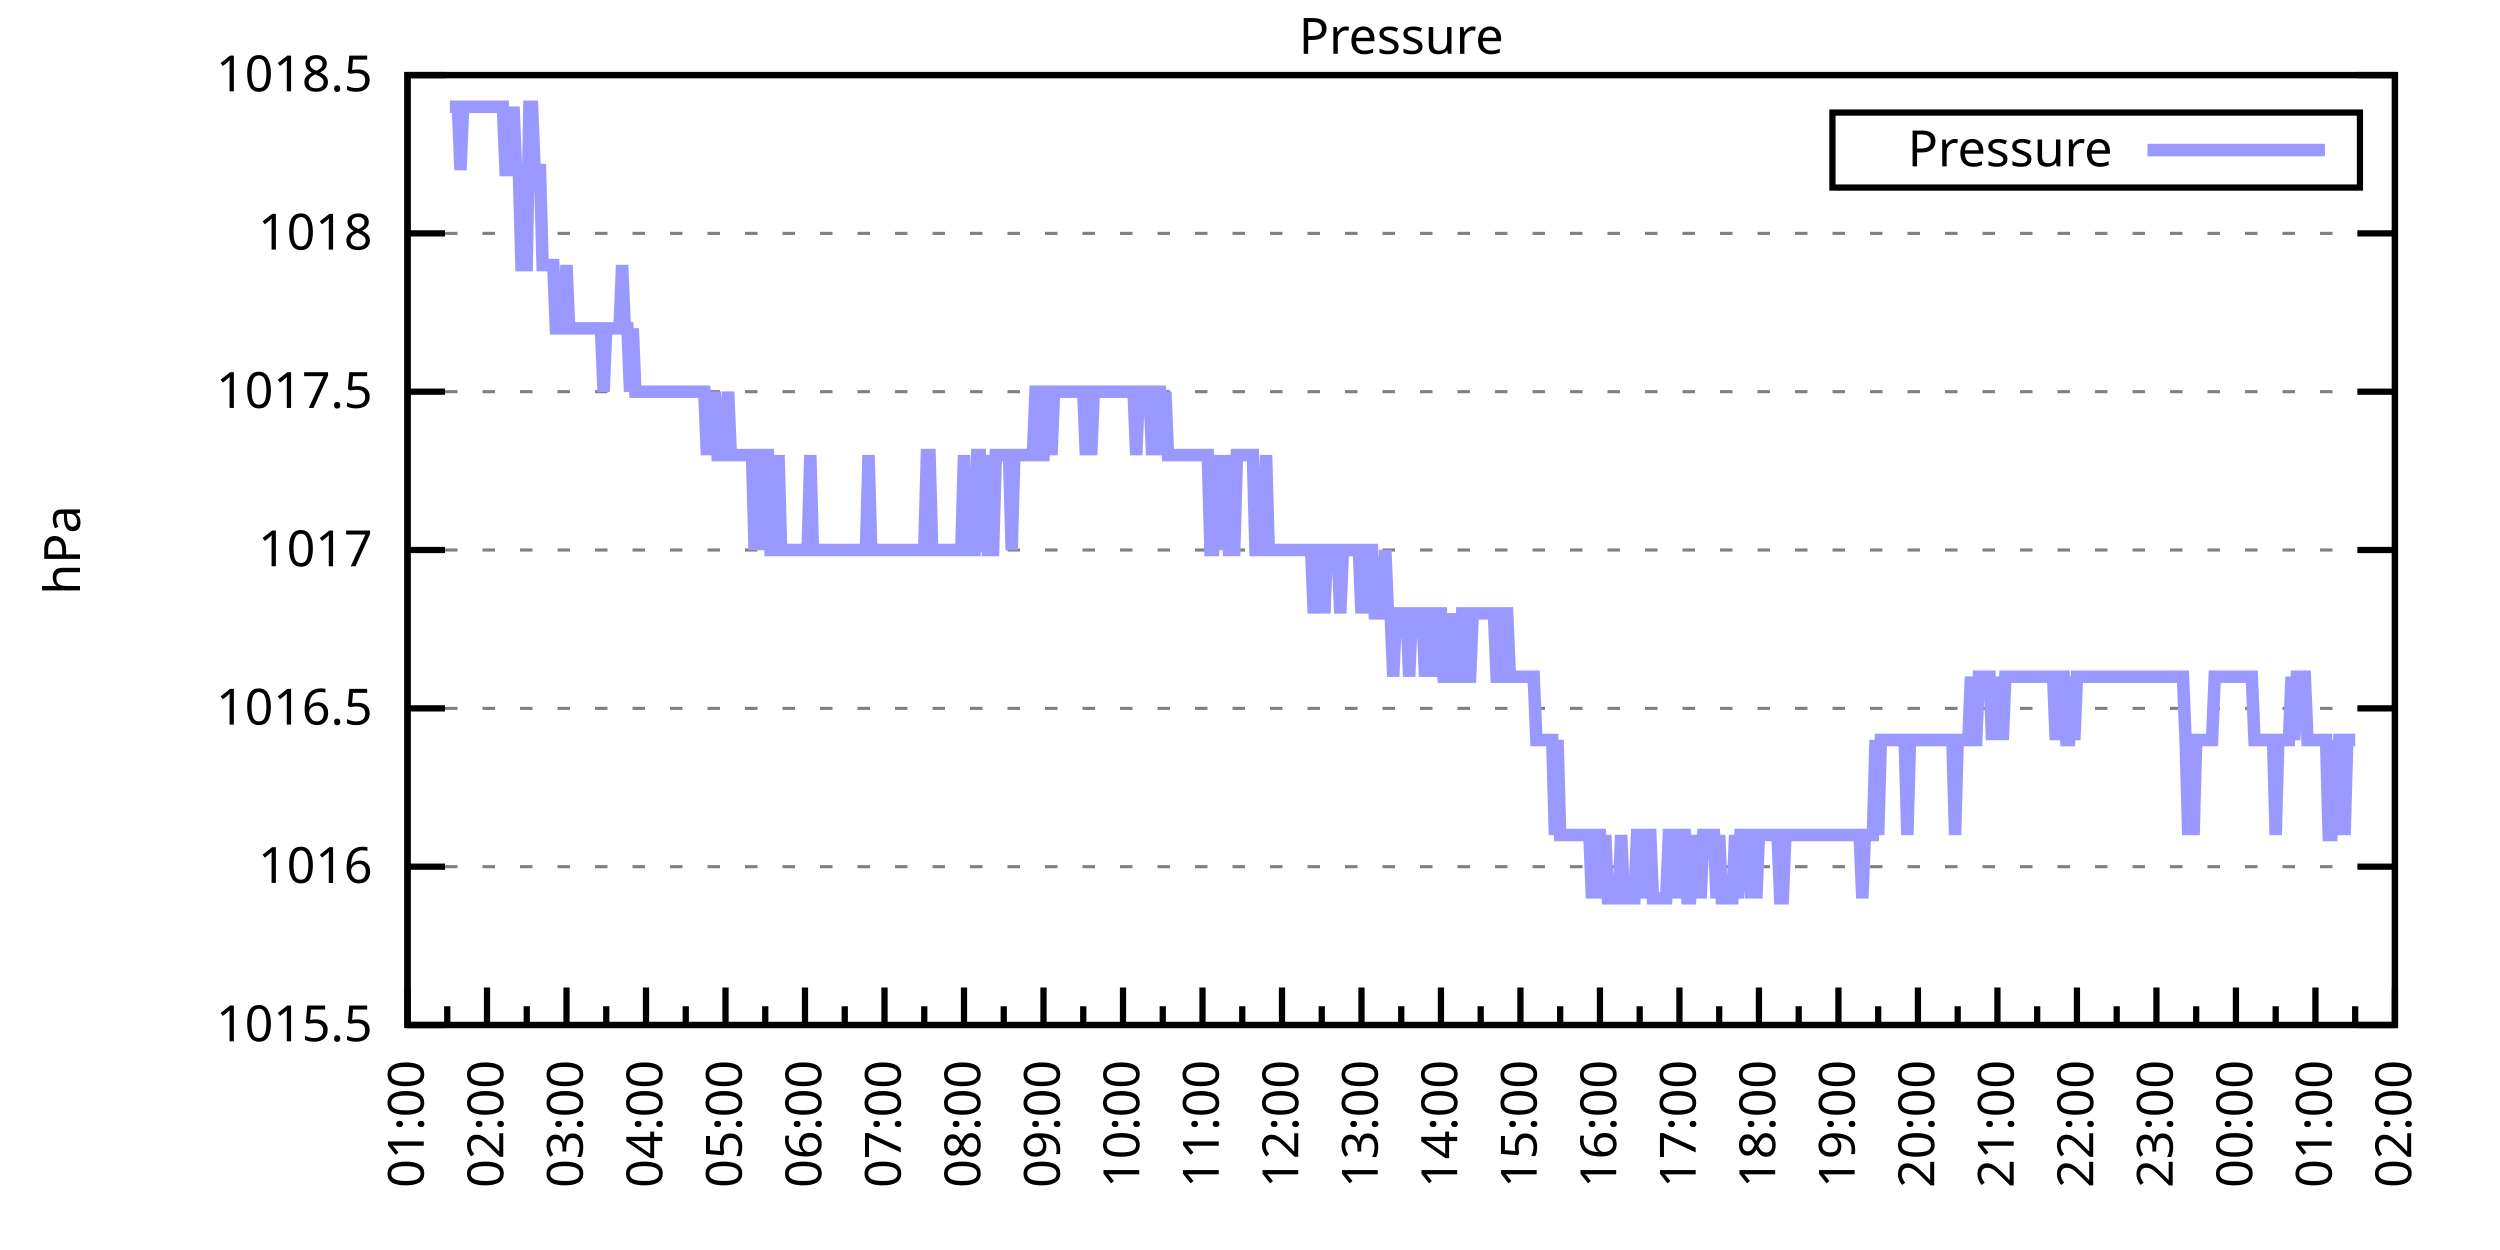
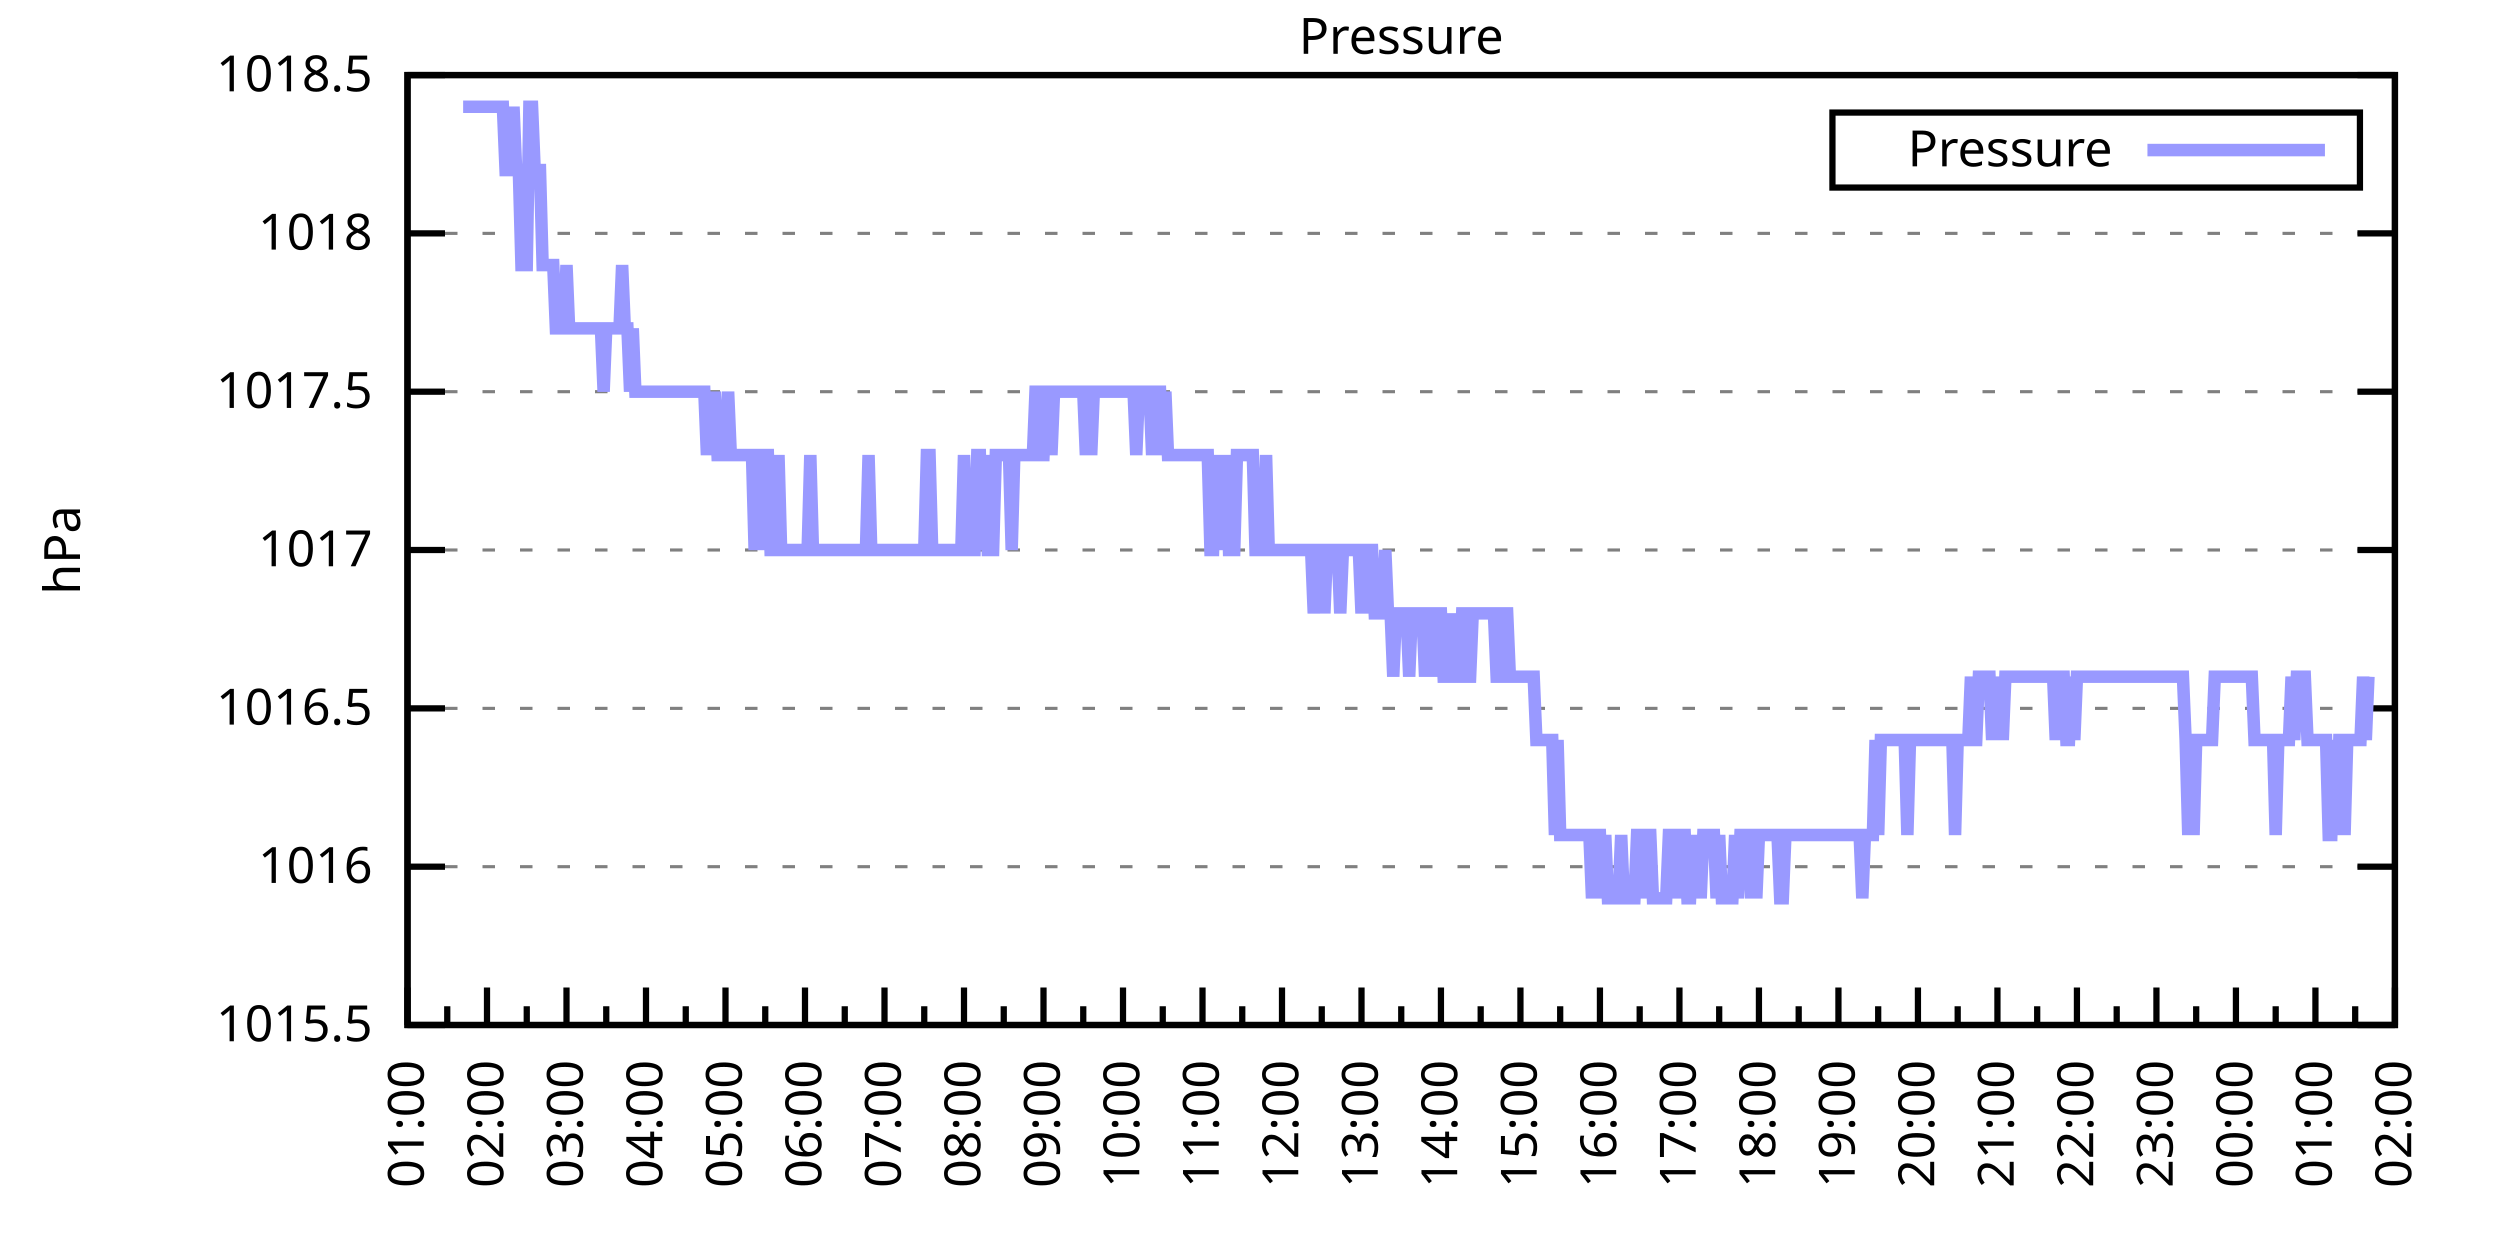
<svg xmlns="http://www.w3.org/2000/svg" xmlns:xlink="http://www.w3.org/1999/xlink" width="400" height="200" viewBox="0 0 400 200">
  <g id="gnuplot_canvas">
    <rect x="0" y="0" width="400" height="200" fill="none" />
    <defs>
      <circle id="gpDot" r="0.5" stroke-width="0.5" stroke="currentColor" />
      <path id="gpPt0" stroke-width="0.333" stroke="currentColor" d="M-1,0 h2 M0,-1 v2" />
      <path id="gpPt1" stroke-width="0.333" stroke="currentColor" d="M-1,-1 L1,1 M1,-1 L-1,1" />
      <path id="gpPt2" stroke-width="0.333" stroke="currentColor" d="M-1,0 L1,0 M0,-1 L0,1 M-1,-1 L1,1 M-1,1 L1,-1" />
      <rect id="gpPt3" stroke-width="0.333" stroke="currentColor" x="-1" y="-1" width="2" height="2" />
      <rect id="gpPt4" stroke-width="0.333" stroke="currentColor" fill="currentColor" x="-1" y="-1" width="2" height="2" />
      <circle id="gpPt5" stroke-width="0.333" stroke="currentColor" cx="0" cy="0" r="1" />
      <use xlink:href="#gpPt5" id="gpPt6" fill="currentColor" stroke="none" />
      <path id="gpPt7" stroke-width="0.333" stroke="currentColor" d="M0,-1.33 L-1.33,0.67 L1.33,0.67 z" />
      <use xlink:href="#gpPt7" id="gpPt8" fill="currentColor" stroke="none" />
      <use xlink:href="#gpPt7" id="gpPt9" stroke="currentColor" transform="rotate(180)" />
      <use xlink:href="#gpPt9" id="gpPt10" fill="currentColor" stroke="none" />
      <use xlink:href="#gpPt3" id="gpPt11" stroke="currentColor" transform="rotate(45)" />
      <use xlink:href="#gpPt11" id="gpPt12" fill="currentColor" stroke="none" />
      <path id="gpPt13" stroke-width="0.333" stroke="currentColor" d="M0,1.330 L1.265,0.411 L0.782,-1.067 L-0.782,-1.076 L-1.265,0.411 z" />
      <use xlink:href="#gpPt13" id="gpPt14" fill="currentColor" stroke="none" />
      <filter id="textbox" filterUnits="objectBoundingBox" x="0" y="0" height="1" width="1">
        <feFlood flood-color="white" flood-opacity="1" result="bgnd" />
        <feComposite in="SourceGraphic" in2="bgnd" operator="atop" />
      </filter>
      <filter id="greybox" filterUnits="objectBoundingBox" x="0" y="0" height="1" width="1">
        <feFlood flood-color="lightgrey" flood-opacity="1" result="grey" />
        <feComposite in="SourceGraphic" in2="grey" operator="atop" />
      </filter>
    </defs>
    <g fill="none" color="white" stroke="currentColor" stroke-width="1.00" stroke-linecap="butt" stroke-linejoin="miter">
</g>
    <g fill="none" color="black" stroke="currentColor" stroke-width="1.00" stroke-linecap="butt" stroke-linejoin="miter">
      <g stroke="none" shape-rendering="crispEdges">
        <polygon fill="rgb(255, 255, 255)" points="65.20,164.00 383.18,164.00 383.18,12.02 65.20,12.02 " />
      </g>
    </g>
    <g fill="none" color="black" stroke="currentColor" stroke-width="1.00" stroke-linecap="butt" stroke-linejoin="miter">
</g>
    <g fill="none" color="black" stroke="black" stroke-width="0.50" stroke-linecap="butt" stroke-linejoin="miter">
</g>
    <g fill="none" color="gray" stroke="currentColor" stroke-width="0.50" stroke-linecap="butt" stroke-linejoin="miter">
      <path stroke="gray" stroke-dasharray="2,4" class="gridline" d="M65.20,164.00 L383.19,164.00  " />
    </g>
    <g fill="none" color="gray" stroke="gray" stroke-width="1.00" stroke-linecap="butt" stroke-linejoin="miter">
</g>
    <g fill="none" color="black" stroke="currentColor" stroke-width="1.00" stroke-linecap="butt" stroke-linejoin="miter">
      <path stroke="black" d="M65.20,164.00 L71.20,164.00 M383.19,164.00 L377.19,164.00  " />
      <g transform="translate(59.60,166.60)" stroke="none" fill="black" font-family="Sans" font-size="8.00" text-anchor="end">
        <text>
          <tspan font-family="Sans"> 1015.5</tspan>
        </text>
      </g>
    </g>
    <g fill="none" color="black" stroke="currentColor" stroke-width="1.00" stroke-linecap="butt" stroke-linejoin="miter">
</g>
    <g fill="none" color="black" stroke="black" stroke-width="0.50" stroke-linecap="butt" stroke-linejoin="miter">
</g>
    <g fill="none" color="gray" stroke="currentColor" stroke-width="0.50" stroke-linecap="butt" stroke-linejoin="miter">
      <path stroke="gray" stroke-dasharray="2,4" class="gridline" d="M65.20,138.67 L383.19,138.67  " />
    </g>
    <g fill="none" color="gray" stroke="gray" stroke-width="1.00" stroke-linecap="butt" stroke-linejoin="miter">
</g>
    <g fill="none" color="black" stroke="currentColor" stroke-width="1.00" stroke-linecap="butt" stroke-linejoin="miter">
      <path stroke="black" d="M65.20,138.67 L71.20,138.67 M383.19,138.67 L377.19,138.67  " />
      <g transform="translate(59.60,141.27)" stroke="none" fill="black" font-family="Sans" font-size="8.00" text-anchor="end">
        <text>
          <tspan font-family="Sans"> 1016</tspan>
        </text>
      </g>
    </g>
    <g fill="none" color="black" stroke="currentColor" stroke-width="1.00" stroke-linecap="butt" stroke-linejoin="miter">
</g>
    <g fill="none" color="black" stroke="black" stroke-width="0.50" stroke-linecap="butt" stroke-linejoin="miter">
</g>
    <g fill="none" color="gray" stroke="currentColor" stroke-width="0.50" stroke-linecap="butt" stroke-linejoin="miter">
      <path stroke="gray" stroke-dasharray="2,4" class="gridline" d="M65.20,113.34 L383.19,113.34  " />
    </g>
    <g fill="none" color="gray" stroke="gray" stroke-width="1.00" stroke-linecap="butt" stroke-linejoin="miter">
</g>
    <g fill="none" color="black" stroke="currentColor" stroke-width="1.00" stroke-linecap="butt" stroke-linejoin="miter">
      <path stroke="black" d="M65.20,113.34 L71.20,113.34 M383.19,113.34 L377.19,113.34  " />
      <g transform="translate(59.60,115.94)" stroke="none" fill="black" font-family="Sans" font-size="8.00" text-anchor="end">
        <text>
          <tspan font-family="Sans"> 1016.5</tspan>
        </text>
      </g>
    </g>
    <g fill="none" color="black" stroke="currentColor" stroke-width="1.00" stroke-linecap="butt" stroke-linejoin="miter">
</g>
    <g fill="none" color="black" stroke="black" stroke-width="0.50" stroke-linecap="butt" stroke-linejoin="miter">
</g>
    <g fill="none" color="gray" stroke="currentColor" stroke-width="0.50" stroke-linecap="butt" stroke-linejoin="miter">
      <path stroke="gray" stroke-dasharray="2,4" class="gridline" d="M65.20,88.00 L383.19,88.00  " />
    </g>
    <g fill="none" color="gray" stroke="gray" stroke-width="1.00" stroke-linecap="butt" stroke-linejoin="miter">
</g>
    <g fill="none" color="black" stroke="currentColor" stroke-width="1.00" stroke-linecap="butt" stroke-linejoin="miter">
      <path stroke="black" d="M65.20,88.00 L71.20,88.00 M383.19,88.00 L377.19,88.00  " />
      <g transform="translate(59.60,90.60)" stroke="none" fill="black" font-family="Sans" font-size="8.00" text-anchor="end">
        <text>
          <tspan font-family="Sans"> 1017</tspan>
        </text>
      </g>
    </g>
    <g fill="none" color="black" stroke="currentColor" stroke-width="1.00" stroke-linecap="butt" stroke-linejoin="miter">
</g>
    <g fill="none" color="black" stroke="black" stroke-width="0.50" stroke-linecap="butt" stroke-linejoin="miter">
</g>
    <g fill="none" color="gray" stroke="currentColor" stroke-width="0.50" stroke-linecap="butt" stroke-linejoin="miter">
      <path stroke="gray" stroke-dasharray="2,4" class="gridline" d="M65.20,62.67 L383.19,62.67  " />
    </g>
    <g fill="none" color="gray" stroke="gray" stroke-width="1.00" stroke-linecap="butt" stroke-linejoin="miter">
</g>
    <g fill="none" color="black" stroke="currentColor" stroke-width="1.00" stroke-linecap="butt" stroke-linejoin="miter">
      <path stroke="black" d="M65.20,62.67 L71.20,62.67 M383.19,62.67 L377.19,62.67  " />
      <g transform="translate(59.60,65.27)" stroke="none" fill="black" font-family="Sans" font-size="8.00" text-anchor="end">
        <text>
          <tspan font-family="Sans"> 1017.5</tspan>
        </text>
      </g>
    </g>
    <g fill="none" color="black" stroke="currentColor" stroke-width="1.00" stroke-linecap="butt" stroke-linejoin="miter">
</g>
    <g fill="none" color="black" stroke="black" stroke-width="0.50" stroke-linecap="butt" stroke-linejoin="miter">
</g>
    <g fill="none" color="gray" stroke="currentColor" stroke-width="0.50" stroke-linecap="butt" stroke-linejoin="miter">
      <path stroke="gray" stroke-dasharray="2,4" class="gridline" d="M65.20,37.34 L383.19,37.34  " />
    </g>
    <g fill="none" color="gray" stroke="gray" stroke-width="1.00" stroke-linecap="butt" stroke-linejoin="miter">
</g>
    <g fill="none" color="black" stroke="currentColor" stroke-width="1.00" stroke-linecap="butt" stroke-linejoin="miter">
      <path stroke="black" d="M65.20,37.34 L71.20,37.34 M383.19,37.34 L377.19,37.34  " />
      <g transform="translate(59.60,39.94)" stroke="none" fill="black" font-family="Sans" font-size="8.00" text-anchor="end">
        <text>
          <tspan font-family="Sans"> 1018</tspan>
        </text>
      </g>
    </g>
    <g fill="none" color="black" stroke="currentColor" stroke-width="1.00" stroke-linecap="butt" stroke-linejoin="miter">
</g>
    <g fill="none" color="black" stroke="black" stroke-width="0.50" stroke-linecap="butt" stroke-linejoin="miter">
</g>
    <g fill="none" color="gray" stroke="currentColor" stroke-width="0.50" stroke-linecap="butt" stroke-linejoin="miter">
      <path stroke="gray" stroke-dasharray="2,4" class="gridline" d="M65.20,12.01 L383.19,12.01  " />
    </g>
    <g fill="none" color="gray" stroke="gray" stroke-width="1.00" stroke-linecap="butt" stroke-linejoin="miter">
</g>
    <g fill="none" color="black" stroke="currentColor" stroke-width="1.00" stroke-linecap="butt" stroke-linejoin="miter">
      <path stroke="black" d="M65.20,12.01 L71.20,12.01 M383.19,12.01 L377.19,12.01  " />
      <g transform="translate(59.60,14.61)" stroke="none" fill="black" font-family="Sans" font-size="8.00" text-anchor="end">
        <text>
          <tspan font-family="Sans"> 1018.5</tspan>
        </text>
      </g>
    </g>
    <g fill="none" color="black" stroke="currentColor" stroke-width="1.00" stroke-linecap="butt" stroke-linejoin="miter">
      <path stroke="black" d="M65.20,164.00 L65.20,158.00  " />
      <g transform="translate(67.80,169.60) rotate(270)" stroke="none" fill="black" font-family="Sans" font-size="8.00" text-anchor="end">
        <text>
          <tspan font-family="Sans">01:00</tspan>
        </text>
      </g>
    </g>
    <g fill="none" color="black" stroke="currentColor" stroke-width="1.00" stroke-linecap="butt" stroke-linejoin="miter">
      <path stroke="black" d="M71.56,164.00 L71.56,161.00 M77.92,164.00 L77.92,158.00  " />
      <g transform="translate(80.52,169.60) rotate(270)" stroke="none" fill="black" font-family="Sans" font-size="8.00" text-anchor="end">
        <text>
          <tspan font-family="Sans">02:00</tspan>
        </text>
      </g>
    </g>
    <g fill="none" color="black" stroke="currentColor" stroke-width="1.00" stroke-linecap="butt" stroke-linejoin="miter">
      <path stroke="black" d="M84.28,164.00 L84.28,161.00 M90.64,164.00 L90.64,158.00  " />
      <g transform="translate(93.24,169.60) rotate(270)" stroke="none" fill="black" font-family="Sans" font-size="8.00" text-anchor="end">
        <text>
          <tspan font-family="Sans">03:00</tspan>
        </text>
      </g>
    </g>
    <g fill="none" color="black" stroke="currentColor" stroke-width="1.00" stroke-linecap="butt" stroke-linejoin="miter">
      <path stroke="black" d="M97.00,164.00 L97.00,161.00 M103.36,164.00 L103.36,158.00  " />
      <g transform="translate(105.96,169.60) rotate(270)" stroke="none" fill="black" font-family="Sans" font-size="8.00" text-anchor="end">
        <text>
          <tspan font-family="Sans">04:00</tspan>
        </text>
      </g>
    </g>
    <g fill="none" color="black" stroke="currentColor" stroke-width="1.00" stroke-linecap="butt" stroke-linejoin="miter">
      <path stroke="black" d="M109.72,164.00 L109.72,161.00 M116.08,164.00 L116.08,158.00  " />
      <g transform="translate(118.68,169.60) rotate(270)" stroke="none" fill="black" font-family="Sans" font-size="8.00" text-anchor="end">
        <text>
          <tspan font-family="Sans">05:00</tspan>
        </text>
      </g>
    </g>
    <g fill="none" color="black" stroke="currentColor" stroke-width="1.00" stroke-linecap="butt" stroke-linejoin="miter">
      <path stroke="black" d="M122.44,164.00 L122.44,161.00 M128.80,164.00 L128.80,158.00  " />
      <g transform="translate(131.40,169.60) rotate(270)" stroke="none" fill="black" font-family="Sans" font-size="8.00" text-anchor="end">
        <text>
          <tspan font-family="Sans">06:00</tspan>
        </text>
      </g>
    </g>
    <g fill="none" color="black" stroke="currentColor" stroke-width="1.00" stroke-linecap="butt" stroke-linejoin="miter">
      <path stroke="black" d="M135.16,164.00 L135.16,161.00 M141.52,164.00 L141.52,158.00  " />
      <g transform="translate(144.12,169.60) rotate(270)" stroke="none" fill="black" font-family="Sans" font-size="8.00" text-anchor="end">
        <text>
          <tspan font-family="Sans">07:00</tspan>
        </text>
      </g>
    </g>
    <g fill="none" color="black" stroke="currentColor" stroke-width="1.00" stroke-linecap="butt" stroke-linejoin="miter">
      <path stroke="black" d="M147.88,164.00 L147.88,161.00 M154.24,164.00 L154.24,158.00  " />
      <g transform="translate(156.84,169.60) rotate(270)" stroke="none" fill="black" font-family="Sans" font-size="8.00" text-anchor="end">
        <text>
          <tspan font-family="Sans">08:00</tspan>
        </text>
      </g>
    </g>
    <g fill="none" color="black" stroke="currentColor" stroke-width="1.00" stroke-linecap="butt" stroke-linejoin="miter">
      <path stroke="black" d="M160.60,164.00 L160.60,161.00 M166.96,164.00 L166.96,158.00  " />
      <g transform="translate(169.56,169.60) rotate(270)" stroke="none" fill="black" font-family="Sans" font-size="8.00" text-anchor="end">
        <text>
          <tspan font-family="Sans">09:00</tspan>
        </text>
      </g>
    </g>
    <g fill="none" color="black" stroke="currentColor" stroke-width="1.00" stroke-linecap="butt" stroke-linejoin="miter">
      <path stroke="black" d="M173.32,164.00 L173.32,161.00 M179.68,164.00 L179.68,158.00  " />
      <g transform="translate(182.28,169.60) rotate(270)" stroke="none" fill="black" font-family="Sans" font-size="8.00" text-anchor="end">
        <text>
          <tspan font-family="Sans">10:00</tspan>
        </text>
      </g>
    </g>
    <g fill="none" color="black" stroke="currentColor" stroke-width="1.00" stroke-linecap="butt" stroke-linejoin="miter">
      <path stroke="black" d="M186.04,164.00 L186.04,161.00 M192.40,164.00 L192.40,158.00  " />
      <g transform="translate(195.00,169.60) rotate(270)" stroke="none" fill="black" font-family="Sans" font-size="8.00" text-anchor="end">
        <text>
          <tspan font-family="Sans">11:00</tspan>
        </text>
      </g>
    </g>
    <g fill="none" color="black" stroke="currentColor" stroke-width="1.00" stroke-linecap="butt" stroke-linejoin="miter">
      <path stroke="black" d="M198.76,164.00 L198.76,161.00 M205.12,164.00 L205.12,158.00  " />
      <g transform="translate(207.72,169.60) rotate(270)" stroke="none" fill="black" font-family="Sans" font-size="8.00" text-anchor="end">
        <text>
          <tspan font-family="Sans">12:00</tspan>
        </text>
      </g>
    </g>
    <g fill="none" color="black" stroke="currentColor" stroke-width="1.00" stroke-linecap="butt" stroke-linejoin="miter">
      <path stroke="black" d="M211.48,164.00 L211.48,161.00 M217.84,164.00 L217.84,158.00  " />
      <g transform="translate(220.44,169.60) rotate(270)" stroke="none" fill="black" font-family="Sans" font-size="8.00" text-anchor="end">
        <text>
          <tspan font-family="Sans">13:00</tspan>
        </text>
      </g>
    </g>
    <g fill="none" color="black" stroke="currentColor" stroke-width="1.00" stroke-linecap="butt" stroke-linejoin="miter">
      <path stroke="black" d="M224.20,164.00 L224.20,161.00 M230.55,164.00 L230.55,158.00  " />
      <g transform="translate(233.15,169.60) rotate(270)" stroke="none" fill="black" font-family="Sans" font-size="8.00" text-anchor="end">
        <text>
          <tspan font-family="Sans">14:00</tspan>
        </text>
      </g>
    </g>
    <g fill="none" color="black" stroke="currentColor" stroke-width="1.00" stroke-linecap="butt" stroke-linejoin="miter">
      <path stroke="black" d="M236.91,164.00 L236.91,161.00 M243.27,164.00 L243.27,158.00  " />
      <g transform="translate(245.87,169.60) rotate(270)" stroke="none" fill="black" font-family="Sans" font-size="8.00" text-anchor="end">
        <text>
          <tspan font-family="Sans">15:00</tspan>
        </text>
      </g>
    </g>
    <g fill="none" color="black" stroke="currentColor" stroke-width="1.00" stroke-linecap="butt" stroke-linejoin="miter">
      <path stroke="black" d="M249.63,164.00 L249.63,161.00 M255.99,164.00 L255.99,158.00  " />
      <g transform="translate(258.59,169.60) rotate(270)" stroke="none" fill="black" font-family="Sans" font-size="8.00" text-anchor="end">
        <text>
          <tspan font-family="Sans">16:00</tspan>
        </text>
      </g>
    </g>
    <g fill="none" color="black" stroke="currentColor" stroke-width="1.00" stroke-linecap="butt" stroke-linejoin="miter">
      <path stroke="black" d="M262.35,164.00 L262.35,161.00 M268.71,164.00 L268.71,158.00  " />
      <g transform="translate(271.31,169.60) rotate(270)" stroke="none" fill="black" font-family="Sans" font-size="8.00" text-anchor="end">
        <text>
          <tspan font-family="Sans">17:00</tspan>
        </text>
      </g>
    </g>
    <g fill="none" color="black" stroke="currentColor" stroke-width="1.00" stroke-linecap="butt" stroke-linejoin="miter">
      <path stroke="black" d="M275.07,164.00 L275.07,161.00 M281.43,164.00 L281.43,158.00  " />
      <g transform="translate(284.03,169.60) rotate(270)" stroke="none" fill="black" font-family="Sans" font-size="8.00" text-anchor="end">
        <text>
          <tspan font-family="Sans">18:00</tspan>
        </text>
      </g>
    </g>
    <g fill="none" color="black" stroke="currentColor" stroke-width="1.00" stroke-linecap="butt" stroke-linejoin="miter">
      <path stroke="black" d="M287.79,164.00 L287.79,161.00 M294.15,164.00 L294.15,158.00  " />
      <g transform="translate(296.75,169.60) rotate(270)" stroke="none" fill="black" font-family="Sans" font-size="8.00" text-anchor="end">
        <text>
          <tspan font-family="Sans">19:00</tspan>
        </text>
      </g>
    </g>
    <g fill="none" color="black" stroke="currentColor" stroke-width="1.00" stroke-linecap="butt" stroke-linejoin="miter">
      <path stroke="black" d="M300.51,164.00 L300.51,161.00 M306.87,164.00 L306.87,158.00  " />
      <g transform="translate(309.47,169.60) rotate(270)" stroke="none" fill="black" font-family="Sans" font-size="8.00" text-anchor="end">
        <text>
          <tspan font-family="Sans">20:00</tspan>
        </text>
      </g>
    </g>
    <g fill="none" color="black" stroke="currentColor" stroke-width="1.00" stroke-linecap="butt" stroke-linejoin="miter">
      <path stroke="black" d="M313.23,164.00 L313.23,161.00 M319.59,164.00 L319.59,158.00  " />
      <g transform="translate(322.19,169.60) rotate(270)" stroke="none" fill="black" font-family="Sans" font-size="8.00" text-anchor="end">
        <text>
          <tspan font-family="Sans">21:00</tspan>
        </text>
      </g>
    </g>
    <g fill="none" color="black" stroke="currentColor" stroke-width="1.00" stroke-linecap="butt" stroke-linejoin="miter">
      <path stroke="black" d="M325.95,164.00 L325.95,161.00 M332.31,164.00 L332.31,158.00  " />
      <g transform="translate(334.91,169.60) rotate(270)" stroke="none" fill="black" font-family="Sans" font-size="8.00" text-anchor="end">
        <text>
          <tspan font-family="Sans">22:00</tspan>
        </text>
      </g>
    </g>
    <g fill="none" color="black" stroke="currentColor" stroke-width="1.00" stroke-linecap="butt" stroke-linejoin="miter">
      <path stroke="black" d="M338.67,164.00 L338.67,161.00 M345.03,164.00 L345.03,158.00  " />
      <g transform="translate(347.63,169.60) rotate(270)" stroke="none" fill="black" font-family="Sans" font-size="8.00" text-anchor="end">
        <text>
          <tspan font-family="Sans">23:00</tspan>
        </text>
      </g>
    </g>
    <g fill="none" color="black" stroke="currentColor" stroke-width="1.00" stroke-linecap="butt" stroke-linejoin="miter">
      <path stroke="black" d="M351.39,164.00 L351.39,161.00 M357.75,164.00 L357.75,158.00  " />
      <g transform="translate(360.35,169.60) rotate(270)" stroke="none" fill="black" font-family="Sans" font-size="8.00" text-anchor="end">
        <text>
          <tspan font-family="Sans">00:00</tspan>
        </text>
      </g>
    </g>
    <g fill="none" color="black" stroke="currentColor" stroke-width="1.00" stroke-linecap="butt" stroke-linejoin="miter">
      <path stroke="black" d="M364.11,164.00 L364.11,161.00 M370.47,164.00 L370.47,158.00  " />
      <g transform="translate(373.07,169.60) rotate(270)" stroke="none" fill="black" font-family="Sans" font-size="8.00" text-anchor="end">
        <text>
          <tspan font-family="Sans">01:00</tspan>
        </text>
      </g>
    </g>
    <g fill="none" color="black" stroke="currentColor" stroke-width="1.00" stroke-linecap="butt" stroke-linejoin="miter">
      <path stroke="black" d="M376.83,164.00 L376.83,161.00 M383.19,164.00 L383.19,158.00  " />
      <g transform="translate(385.79,169.60) rotate(270)" stroke="none" fill="black" font-family="Sans" font-size="8.00" text-anchor="end">
        <text>
          <tspan font-family="Sans">02:00</tspan>
        </text>
      </g>
    </g>
    <g fill="none" color="black" stroke="currentColor" stroke-width="1.00" stroke-linecap="butt" stroke-linejoin="miter">
</g>
    <g fill="none" color="black" stroke="currentColor" stroke-width="1.00" stroke-linecap="butt" stroke-linejoin="miter">
      <path stroke="black" d="M65.20,12.01 L65.20,164.00 L383.19,164.00 L383.19,12.01 L65.20,12.01 Z  " />
    </g>
    <g fill="none" color="black" stroke="currentColor" stroke-width="1.00" stroke-linecap="butt" stroke-linejoin="miter">
      <g transform="translate(12.80,88.01) rotate(270)" stroke="none" fill="black" font-family="Sans" font-size="8.00" text-anchor="middle">
        <text>
          <tspan font-family="Sans">hPa</tspan>
        </text>
      </g>
    </g>
    <g fill="none" color="black" stroke="currentColor" stroke-width="1.00" stroke-linecap="butt" stroke-linejoin="miter">
</g>
    <g fill="none" color="black" stroke="currentColor" stroke-width="1.00" stroke-linecap="butt" stroke-linejoin="miter">
      <path stroke="black" d="M293.19,30.01 L293.19,18.01 L377.59,18.01 L377.59,30.01 L293.19,30.01 Z  " />
    </g>
    <g id="Pressure_plot_1">
      <g fill="none" color="white" stroke="black" stroke-width="2.00" stroke-linecap="butt" stroke-linejoin="miter">
</g>
      <g fill="none" color="black" stroke="currentColor" stroke-width="2.00" stroke-linecap="butt" stroke-linejoin="miter">
        <g transform="translate(337.99,26.61)" stroke="none" fill="black" font-family="Sans" font-size="8.00" text-anchor="end">
          <text>
            <tspan font-family="Sans">Pressure</tspan>
          </text>
        </g>
      </g>
      <g fill="none" color="black" stroke="currentColor" stroke-width="2.00" stroke-linecap="butt" stroke-linejoin="miter">
-         <path stroke="rgb(153, 153, 255)" d="M343.59,24.01 L371.99,24.01 M71.98,17.08 L72.41,17.08 L72.83,17.08 L73.26,17.08 L73.68,27.21 L74.10,17.08   L74.53,17.08 L74.95,17.08 L75.38,17.08 L75.80,17.08 L76.22,17.08 L76.65,17.08 L77.07,17.08 L77.50,17.08   L77.92,17.08 L78.34,17.08 L78.77,17.08 L79.19,17.08 L79.62,17.08 L80.04,17.08 L80.46,17.08 L80.89,27.21   L81.31,27.21 L81.74,27.21 L82.16,17.08 L82.58,27.21 L83.01,27.21 L83.43,42.41 L83.86,42.41 L84.28,42.41   L84.70,17.08 L85.13,17.08 L85.55,27.21 L85.98,27.21 L86.40,27.21 L86.82,42.41 L87.25,42.41 L87.67,42.41   L88.10,42.41 L88.52,42.41 L88.94,52.54 L89.37,52.54 L89.79,52.54 L90.22,52.54 L90.64,42.41 L91.06,52.54   L91.49,52.54 L91.91,52.54 L92.34,52.54 L92.76,52.54 L93.18,52.54 L93.61,52.54 L94.03,52.54 L94.46,52.54   L94.88,52.54 L95.30,52.54 L95.73,52.54 L96.15,52.54 L96.58,62.67 L97.00,52.54 L97.42,52.54 L97.85,52.54   L98.27,52.54 L98.69,52.54 L99.12,52.54 L99.54,42.41 L99.97,52.54 L100.39,52.54 L100.81,62.67 L101.24,52.54   L101.66,62.67 L102.09,62.67 L102.51,62.67 L102.93,62.67 L103.36,62.67 L103.78,62.67 L104.21,62.67 L104.63,62.67   L105.05,62.67 L105.48,62.67 L105.90,62.67 L106.33,62.67 L106.75,62.67 L107.17,62.67 L107.60,62.67 L108.02,62.67   L108.45,62.67 L108.87,62.67 L109.29,62.67 L109.72,62.67 L110.14,62.67 L110.57,62.67 L110.99,62.67 L111.41,62.67   L111.84,62.67 L112.26,62.67 L112.69,62.67 L113.11,72.81 L113.53,62.67 L113.96,72.81 L114.38,62.67 L114.81,72.81   L115.23,72.81 L115.65,72.81 L116.08,72.81 L116.50,62.67 L116.93,72.81 L117.35,72.81 L117.77,72.81 L118.20,72.81   L118.62,72.81 L119.05,72.81 L119.47,72.81 L119.89,72.81 L120.32,72.81 L120.74,88.00 L121.17,72.81 L121.59,72.81   L122.01,88.00 L122.44,72.81 L122.86,72.81 L123.29,88.00 L123.71,88.00 L124.13,88.00 L124.56,72.81 L124.98,88.00   L125.41,88.00 L125.83,88.00 L126.25,88.00 L126.68,88.00 L127.10,88.00 L127.53,88.00 L127.95,88.00 L128.37,88.00   L128.80,88.00 L129.22,88.00 L129.65,72.81 L130.07,88.00 L130.49,88.00 L130.92,88.00 L131.34,88.00 L131.77,88.00   L132.19,88.00 L132.61,88.00 L133.04,88.00 L133.46,88.00 L133.89,88.00 L134.31,88.00 L134.73,88.00 L135.16,88.00   L135.58,88.00 L136.01,88.00 L136.43,88.00 L136.85,88.00 L137.28,88.00 L137.70,88.00 L138.13,88.00 L138.55,88.00   L138.97,72.81 L139.40,88.00 L139.82,88.00 L140.25,88.00 L140.67,88.00 L141.09,88.00 L141.52,88.00 L141.94,88.00   L142.37,88.00 L142.79,88.00 L143.21,88.00 L143.64,88.00 L144.06,88.00 L144.49,88.00 L144.91,88.00 L145.33,88.00   L145.76,88.00 L146.18,88.00 L146.61,88.00 L147.03,88.00 L147.45,88.00 L147.88,88.00 L148.30,72.81 L148.73,72.81   L149.15,88.00 L149.57,88.00 L150.00,88.00 L150.42,88.00 L150.85,88.00 L151.27,88.00 L151.69,88.00 L152.12,88.00   L152.54,88.00 L152.97,88.00 L153.39,88.00 L153.81,88.00 L154.24,72.81 L154.66,88.00 L155.09,88.00 L155.51,88.00   L155.93,88.00 L156.36,72.81 L156.78,72.81 L157.21,88.00 L157.63,72.81 L158.05,88.00 L158.48,88.00 L158.90,88.00   L159.33,72.81 L159.75,72.81 L160.17,72.81 L160.60,72.81 L161.02,72.81 L161.44,72.81 L161.87,88.00 L162.29,72.81   L162.72,72.81 L163.14,72.81 L163.56,72.81 L163.99,72.81 L164.41,72.81 L164.84,72.81 L165.26,72.81 L165.68,62.67   L166.11,62.67 L166.53,72.81 L166.96,72.81 L167.38,62.67 L167.80,62.67 L168.23,72.81 L168.65,62.67 L169.08,62.67   L169.50,62.67 L169.92,62.67 L170.35,62.67 L170.77,62.67 L171.20,62.67 L171.62,62.67 L172.04,62.67 L172.47,62.67   L172.89,62.67 L173.32,62.67 L173.74,72.81 L174.16,62.67 L174.59,72.81 L175.01,62.67 L175.44,62.67 L175.86,62.67   L176.28,62.67 L176.71,62.67 L177.13,62.67 L177.56,62.67 L177.98,62.67 L178.40,62.67 L178.83,62.67 L179.25,62.67   L179.68,62.67 L180.10,62.67 L180.52,62.67 L180.95,62.67 L181.37,62.67 L181.80,72.81 L182.22,62.67 L182.64,62.67   L183.07,62.67 L183.49,62.67 L183.92,62.67 L184.34,72.81 L184.76,62.67 L185.19,62.67 L185.61,62.67 L186.04,72.81   L186.46,62.67 L186.88,72.81 L187.31,72.81 L187.73,72.81 L188.16,72.81 L188.58,72.81 L189.00,72.81 L189.43,72.81   L189.85,72.81 L190.28,72.81 L190.70,72.81 L191.12,72.81 L191.55,72.81 L191.97,72.81 L192.40,72.81 L192.82,72.81   L193.24,72.81 L193.67,88.00 L194.09,88.00 L194.52,72.81 L194.94,88.00 L195.36,72.81 L195.79,88.00 L196.21,72.81   L196.64,88.00 L197.06,88.00 L197.48,88.00 L197.91,72.81 L198.33,72.81 L198.76,72.81 L199.18,72.81 L199.60,72.81   L200.03,72.81 L200.45,72.81 L200.88,88.00 L201.30,88.00 L201.72,88.00 L202.15,88.00 L202.57,72.81 L203.00,88.00   L203.42,88.00 L203.84,88.00 L204.27,88.00 L204.69,88.00 L205.12,88.00 L205.54,88.00 L205.96,88.00 L206.39,88.00   L206.81,88.00 L207.24,88.00 L207.66,88.00 L208.08,88.00 L208.51,88.00 L208.93,88.00 L209.36,88.00 L209.78,88.00   L210.20,98.14 L210.63,88.00 L211.05,88.00 L211.48,88.00 L211.90,98.14 L212.32,88.00 L212.75,88.00 L213.17,88.00   L213.60,88.00 L214.02,88.00 L214.44,98.14 L214.87,88.00 L215.29,88.00 L215.72,88.00 L216.14,88.00 L216.56,88.00   L216.99,88.00 L217.41,88.00 L217.84,98.14 L218.26,88.00 L218.68,98.14 L219.11,88.00 L219.53,88.00 L219.96,98.14   L220.38,98.14 L220.80,98.14 L221.23,98.14 L221.65,88.00 L222.08,98.14 L222.50,98.14 L222.92,108.27 L223.35,98.14   L223.77,98.14 L224.20,98.14 L224.62,98.14 L225.04,98.14 L225.47,108.27 L225.89,98.14 L226.31,98.14 L226.74,98.14   L227.16,98.14 L227.59,98.14 L228.01,108.27 L228.43,98.14 L228.86,98.14 L229.28,98.14 L229.71,108.27 L230.13,98.14   L230.55,98.14 L230.98,108.27 L231.40,108.27 L231.83,108.27 L232.25,98.14 L232.67,108.27 L233.10,108.27 L233.52,108.27   L233.95,98.14 L234.37,98.14 L234.79,108.27 L235.22,108.27 L235.64,98.14 L236.07,98.14 L236.49,98.14 L236.91,98.14   L237.34,98.14 L237.76,98.14 L238.19,98.14 L238.61,98.14 L239.03,98.14 L239.46,108.27 L239.88,108.27 L240.31,98.14   L240.73,98.14 L241.15,98.14 L241.58,108.27 L242.00,108.27 L242.43,108.27 L242.85,108.27 L243.27,108.27 L243.70,108.27   L244.12,108.27 L244.55,108.27 L244.97,108.27 L245.39,108.27 L245.82,118.40 L246.24,118.40 L246.67,118.40 L247.09,118.40   L247.51,118.40 L247.94,118.40 L248.36,118.40 L248.79,133.60 L249.21,118.40 L249.63,133.60 L250.06,133.60 L250.48,133.60   L250.91,133.60 L251.33,133.60 L251.75,133.60 L252.18,133.60 L252.60,133.60 L253.03,133.60 L253.45,133.60 L253.87,133.60   L254.30,133.60 L254.72,143.73 L255.15,133.60 L255.57,133.60 L255.99,133.60 L256.42,143.73 L256.84,133.60 L257.27,143.73   L257.69,143.73 L258.11,143.73 L258.54,143.73 L258.96,143.73 L259.39,133.60 L259.81,143.73 L260.23,143.73 L260.66,143.73   L261.08,143.73 L261.51,143.73 L261.93,133.60 L262.35,133.60 L262.78,143.73 L263.20,133.60 L263.63,133.60 L264.05,133.60   L264.47,143.73 L264.90,143.73 L265.32,143.73 L265.75,143.73 L266.17,143.73 L266.59,143.73 L267.02,133.60 L267.44,133.60   L267.87,133.60 L268.29,143.73 L268.71,133.60 L269.14,133.60 L269.56,133.60 L269.99,143.73 L270.41,143.73 L270.83,133.60   L271.26,143.73 L271.68,133.60 L272.11,143.73 L272.53,133.60 L272.95,133.60 L273.38,133.60 L273.80,133.60 L274.23,133.60   L274.65,143.73 L275.07,133.60 L275.50,143.73 L275.92,143.73 L276.35,143.73 L276.77,143.73 L277.19,143.73 L277.62,133.60   L278.04,143.73 L278.47,133.60 L278.89,133.60 L279.31,133.60 L279.74,133.60 L280.16,143.73 L280.59,133.60 L281.01,143.73   L281.43,133.60 L281.86,133.60 L282.28,133.60 L282.71,133.60 L283.13,133.60 L283.55,133.60 L283.98,133.60 L284.40,133.60   L284.83,143.73 L285.25,143.73 L285.67,133.60 L286.10,133.60 L286.52,133.60 L286.95,133.60 L287.37,133.60 L287.79,133.60   L288.22,133.60 L288.64,133.60 L289.06,133.60 L289.49,133.60 L289.91,133.60 L290.34,133.60 L290.76,133.60 L291.18,133.60   L291.61,133.60 L292.03,133.60 L292.46,133.60 L292.88,133.60 L293.30,133.60 L293.73,133.60 L294.15,133.60 L294.58,133.60   L295.00,133.60 L295.42,133.60 L295.85,133.60 L296.27,133.60 L296.70,133.60 L297.12,133.60 L297.54,133.60 L297.97,143.73   L298.39,133.60 L298.82,133.60 L299.24,133.60 L299.66,133.60 L300.09,118.40 L300.51,133.60 L300.94,118.40 L301.36,118.40   L301.78,118.40 L302.21,118.40 L302.63,118.40 L303.06,118.40 L303.48,118.40 L303.90,118.40 L304.33,118.40 L304.75,118.40   L305.18,133.60 L305.60,118.40 L306.02,118.40 L306.45,118.40 L306.87,118.40 L307.30,118.40 L307.72,118.40 L308.14,118.40   L308.57,118.40 L308.99,118.40 L309.42,118.40 L309.84,118.40 L310.26,118.40 L310.69,118.40 L311.11,118.40 L311.54,118.40   L311.96,118.40 L312.38,118.40 L312.81,133.60 L313.23,118.40 L313.66,118.40 L314.08,118.40 L314.50,118.40 L314.93,118.40   L315.35,108.27 L315.78,118.40 L316.20,118.40 L316.62,108.27 L317.05,108.27 L317.47,108.27 L317.90,108.27 L318.32,108.27   L318.74,118.40 L319.17,108.27 L319.59,118.40 L320.02,108.27 L320.44,118.40 L320.86,108.27 L321.29,108.27 L321.71,108.27   L322.14,108.27 L322.56,108.27 L322.98,108.27 L323.41,108.27 L323.83,108.27 L324.26,108.27 L324.68,108.27 L325.10,108.27   L325.53,108.27 L325.95,108.27 L326.38,108.27 L326.80,108.27 L327.22,108.27 L327.65,108.27 L328.07,108.27 L328.50,108.27   L328.92,118.40 L329.34,108.27 L329.77,108.27 L330.19,108.27 L330.62,118.40 L331.04,118.40 L331.46,108.27 L331.89,118.40   L332.31,108.27 L332.74,108.27 L333.16,108.27 L333.58,108.27 L334.01,108.27 L334.43,108.27 L334.86,108.27 L335.28,108.27   L335.70,108.27 L336.13,108.27 L336.55,108.27 L336.98,108.27 L337.40,108.27 L337.82,108.27 L338.25,108.27 L338.67,108.27   L339.10,108.27 L339.52,108.27 L339.94,108.27 L340.37,108.27 L340.79,108.27 L341.22,108.27 L341.64,108.27 L342.06,108.27   L342.49,108.27 L342.91,108.27 L343.34,108.27 L343.76,108.27 L344.18,108.27 L344.61,108.27 L345.03,108.27 L345.46,108.27   L345.88,108.27 L346.30,108.27 L346.73,108.27 L347.15,108.27 L347.58,108.27 L348.00,108.27 L348.42,108.27 L348.85,108.27   L349.27,108.27 L349.70,118.40 L350.12,133.60 L350.54,118.40 L350.97,133.60 L351.39,118.40 L351.81,118.40 L352.24,118.40   L352.66,118.40 L353.09,118.40 L353.51,118.40 L353.93,118.40 L354.36,108.27 L354.78,108.27 L355.21,108.27 L355.63,108.27   L356.05,108.27 L356.48,108.27 L356.90,108.27 L357.33,108.27 L357.75,108.27 L358.17,108.27 L358.60,108.27 L359.02,108.27   L359.45,108.27 L359.87,108.27 L360.29,108.27 L360.72,118.40 L361.14,118.40 L361.57,118.40 L361.99,118.40 L362.41,118.40   L362.84,118.40 L363.26,118.40 L363.69,118.40 L364.11,133.60 L364.53,118.40 L364.96,118.40 L365.38,118.40 L365.81,118.40   L366.23,118.40 L366.65,108.27 L367.08,118.40 L367.50,108.27 L367.93,108.27 L368.35,108.27 L368.77,108.27 L369.20,118.40   L369.62,118.40 L370.05,118.40 L370.47,118.40 L370.89,118.40 L371.32,118.40 L371.74,118.40 L372.17,118.40 L372.59,133.60   L373.01,133.60 L373.44,118.40 L373.86,133.60 L374.29,118.40 L374.71,118.40 L375.13,133.60 L375.56,118.40 L375.98,118.40   L376.41,118.40 L376.83,118.40  " />
+         <path stroke="rgb(153, 153, 255)" d="M343.59,24.01 L371.99,24.01 M74.10,17.08 L74.53,17.08 L74.95,17.08 L75.38,17.08 L75.80,17.08 L76.22,17.08   L76.65,17.08 L77.07,17.08 L77.50,17.08 L77.92,17.08 L78.34,17.08 L78.77,17.08 L79.19,17.08 L79.62,17.08   L80.04,17.08 L80.46,17.08 L80.89,27.21 L81.31,27.21 L81.74,27.21 L82.16,17.08 L82.58,27.21 L83.01,27.21   L83.43,42.41 L83.86,42.41 L84.28,42.41 L84.70,17.08 L85.13,17.08 L85.55,27.21 L85.98,27.21 L86.40,27.21   L86.82,42.41 L87.25,42.41 L87.67,42.41 L88.10,42.41 L88.52,42.41 L88.94,52.54 L89.37,52.54 L89.79,52.54   L90.22,52.54 L90.64,42.41 L91.06,52.54 L91.49,52.54 L91.91,52.54 L92.34,52.54 L92.76,52.54 L93.18,52.54   L93.61,52.54 L94.03,52.54 L94.46,52.54 L94.88,52.54 L95.30,52.54 L95.73,52.54 L96.15,52.54 L96.58,62.67   L97.00,52.54 L97.42,52.54 L97.85,52.54 L98.27,52.54 L98.69,52.54 L99.12,52.54 L99.54,42.41 L99.97,52.54   L100.39,52.54 L100.81,62.67 L101.24,52.54 L101.66,62.67 L102.09,62.67 L102.51,62.67 L102.93,62.67 L103.36,62.67   L103.78,62.67 L104.21,62.67 L104.63,62.67 L105.05,62.67 L105.48,62.67 L105.90,62.67 L106.33,62.67 L106.75,62.67   L107.17,62.67 L107.60,62.67 L108.02,62.67 L108.45,62.67 L108.87,62.67 L109.29,62.67 L109.72,62.67 L110.14,62.67   L110.57,62.67 L110.99,62.67 L111.41,62.67 L111.84,62.67 L112.26,62.67 L112.69,62.67 L113.11,72.81 L113.53,62.67   L113.96,72.81 L114.38,62.67 L114.81,72.81 L115.23,72.81 L115.65,72.81 L116.08,72.81 L116.50,62.67 L116.93,72.81   L117.35,72.81 L117.77,72.81 L118.20,72.81 L118.62,72.81 L119.05,72.81 L119.47,72.81 L119.89,72.81 L120.32,72.81   L120.74,88.00 L121.17,72.81 L121.59,72.81 L122.01,88.00 L122.44,72.81 L122.86,72.81 L123.29,88.00 L123.71,88.00   L124.13,88.00 L124.56,72.81 L124.98,88.00 L125.41,88.00 L125.83,88.00 L126.25,88.00 L126.68,88.00 L127.10,88.00   L127.53,88.00 L127.95,88.00 L128.37,88.00 L128.80,88.00 L129.22,88.00 L129.65,72.81 L130.07,88.00 L130.49,88.00   L130.92,88.00 L131.34,88.00 L131.77,88.00 L132.19,88.00 L132.61,88.00 L133.04,88.00 L133.46,88.00 L133.89,88.00   L134.31,88.00 L134.73,88.00 L135.16,88.00 L135.58,88.00 L136.01,88.00 L136.43,88.00 L136.85,88.00 L137.28,88.00   L137.70,88.00 L138.13,88.00 L138.55,88.00 L138.97,72.81 L139.40,88.00 L139.82,88.00 L140.25,88.00 L140.67,88.00   L141.09,88.00 L141.52,88.00 L141.94,88.00 L142.37,88.00 L142.79,88.00 L143.21,88.00 L143.64,88.00 L144.06,88.00   L144.49,88.00 L144.91,88.00 L145.33,88.00 L145.76,88.00 L146.18,88.00 L146.61,88.00 L147.03,88.00 L147.45,88.00   L147.88,88.00 L148.30,72.81 L148.73,72.81 L149.15,88.00 L149.57,88.00 L150.00,88.00 L150.42,88.00 L150.85,88.00   L151.27,88.00 L151.69,88.00 L152.12,88.00 L152.54,88.00 L152.97,88.00 L153.39,88.00 L153.81,88.00 L154.24,72.81   L154.66,88.00 L155.09,88.00 L155.51,88.00 L155.93,88.00 L156.36,72.81 L156.78,72.81 L157.21,88.00 L157.63,72.81   L158.05,88.00 L158.48,88.00 L158.90,88.00 L159.33,72.81 L159.75,72.81 L160.17,72.81 L160.60,72.81 L161.02,72.81   L161.44,72.81 L161.87,88.00 L162.29,72.81 L162.72,72.81 L163.14,72.81 L163.56,72.81 L163.99,72.81 L164.41,72.81   L164.84,72.81 L165.26,72.81 L165.68,62.67 L166.11,62.67 L166.53,72.81 L166.96,72.81 L167.38,62.67 L167.80,62.67   L168.23,72.81 L168.65,62.67 L169.08,62.67 L169.50,62.67 L169.92,62.67 L170.35,62.67 L170.77,62.67 L171.20,62.67   L171.62,62.67 L172.04,62.67 L172.47,62.67 L172.89,62.67 L173.32,62.67 L173.74,72.81 L174.16,62.67 L174.59,72.81   L175.01,62.67 L175.44,62.67 L175.86,62.67 L176.28,62.67 L176.71,62.67 L177.13,62.67 L177.56,62.67 L177.98,62.67   L178.40,62.67 L178.83,62.67 L179.25,62.67 L179.68,62.67 L180.10,62.67 L180.52,62.67 L180.95,62.67 L181.37,62.67   L181.80,72.81 L182.22,62.67 L182.64,62.67 L183.07,62.67 L183.49,62.67 L183.92,62.67 L184.34,72.81 L184.76,62.67   L185.19,62.67 L185.61,62.67 L186.04,72.81 L186.46,62.67 L186.88,72.81 L187.31,72.81 L187.73,72.81 L188.16,72.81   L188.58,72.81 L189.00,72.81 L189.43,72.81 L189.85,72.81 L190.28,72.81 L190.70,72.81 L191.12,72.81 L191.55,72.81   L191.97,72.81 L192.40,72.81 L192.82,72.81 L193.24,72.81 L193.67,88.00 L194.09,88.00 L194.52,72.81 L194.94,88.00   L195.36,72.81 L195.79,88.00 L196.21,72.81 L196.64,88.00 L197.06,88.00 L197.48,88.00 L197.91,72.81 L198.33,72.81   L198.76,72.81 L199.18,72.81 L199.60,72.81 L200.03,72.81 L200.45,72.81 L200.88,88.00 L201.30,88.00 L201.72,88.00   L202.15,88.00 L202.57,72.81 L203.00,88.00 L203.42,88.00 L203.84,88.00 L204.27,88.00 L204.69,88.00 L205.12,88.00   L205.54,88.00 L205.96,88.00 L206.39,88.00 L206.81,88.00 L207.24,88.00 L207.66,88.00 L208.08,88.00 L208.51,88.00   L208.93,88.00 L209.36,88.00 L209.78,88.00 L210.20,98.14 L210.63,88.00 L211.05,88.00 L211.48,88.00 L211.90,98.14   L212.32,88.00 L212.75,88.00 L213.17,88.00 L213.60,88.00 L214.02,88.00 L214.44,98.14 L214.87,88.00 L215.29,88.00   L215.72,88.00 L216.14,88.00 L216.56,88.00 L216.99,88.00 L217.41,88.00 L217.84,98.14 L218.26,88.00 L218.68,98.14   L219.11,88.00 L219.53,88.00 L219.96,98.14 L220.38,98.14 L220.80,98.14 L221.23,98.14 L221.65,88.00 L222.08,98.14   L222.50,98.14 L222.92,108.27 L223.35,98.14 L223.77,98.14 L224.20,98.14 L224.62,98.14 L225.04,98.14 L225.47,108.27   L225.89,98.14 L226.31,98.14 L226.74,98.14 L227.16,98.14 L227.59,98.14 L228.01,108.27 L228.43,98.14 L228.86,98.14   L229.28,98.14 L229.71,108.27 L230.13,98.14 L230.55,98.14 L230.98,108.27 L231.40,108.27 L231.83,108.27 L232.25,98.14   L232.67,108.27 L233.10,108.27 L233.52,108.27 L233.95,98.14 L234.37,98.14 L234.79,108.27 L235.22,108.27 L235.64,98.14   L236.07,98.14 L236.49,98.14 L236.91,98.14 L237.34,98.14 L237.76,98.14 L238.19,98.14 L238.61,98.14 L239.03,98.14   L239.46,108.27 L239.88,108.27 L240.31,98.14 L240.73,98.14 L241.15,98.14 L241.58,108.27 L242.00,108.27 L242.43,108.27   L242.85,108.27 L243.27,108.27 L243.70,108.27 L244.12,108.27 L244.55,108.27 L244.97,108.27 L245.39,108.27 L245.82,118.40   L246.24,118.40 L246.67,118.40 L247.09,118.40 L247.51,118.40 L247.94,118.40 L248.36,118.40 L248.79,133.60 L249.21,118.40   L249.63,133.60 L250.06,133.60 L250.48,133.60 L250.91,133.60 L251.33,133.60 L251.75,133.60 L252.18,133.60 L252.60,133.60   L253.03,133.60 L253.45,133.60 L253.87,133.60 L254.30,133.60 L254.72,143.73 L255.15,133.60 L255.57,133.60 L255.99,133.60   L256.42,143.73 L256.84,133.60 L257.27,143.73 L257.69,143.73 L258.11,143.73 L258.54,143.73 L258.96,143.73 L259.39,133.60   L259.81,143.73 L260.23,143.73 L260.66,143.73 L261.08,143.73 L261.51,143.73 L261.93,133.60 L262.35,133.60 L262.78,143.73   L263.20,133.60 L263.63,133.60 L264.05,133.60 L264.47,143.73 L264.90,143.73 L265.32,143.73 L265.75,143.73 L266.17,143.73   L266.59,143.73 L267.02,133.60 L267.44,133.60 L267.87,133.60 L268.29,143.73 L268.71,133.60 L269.14,133.60 L269.56,133.60   L269.99,143.73 L270.41,143.73 L270.83,133.60 L271.26,143.73 L271.68,133.60 L272.11,143.73 L272.53,133.60 L272.95,133.60   L273.38,133.60 L273.80,133.60 L274.23,133.60 L274.65,143.73 L275.07,133.60 L275.50,143.73 L275.92,143.73 L276.35,143.73   L276.77,143.73 L277.19,143.73 L277.62,133.60 L278.04,143.73 L278.47,133.60 L278.89,133.60 L279.31,133.60 L279.74,133.60   L280.16,143.73 L280.59,133.60 L281.01,143.73 L281.43,133.60 L281.86,133.60 L282.28,133.60 L282.71,133.60 L283.13,133.60   L283.55,133.60 L283.98,133.60 L284.40,133.60 L284.83,143.73 L285.25,143.73 L285.67,133.60 L286.10,133.60 L286.52,133.60   L286.95,133.60 L287.37,133.60 L287.79,133.60 L288.22,133.60 L288.64,133.60 L289.06,133.60 L289.49,133.60 L289.91,133.60   L290.34,133.60 L290.76,133.60 L291.18,133.60 L291.61,133.60 L292.03,133.60 L292.46,133.60 L292.88,133.60 L293.30,133.60   L293.73,133.60 L294.15,133.60 L294.58,133.60 L295.00,133.60 L295.42,133.60 L295.85,133.60 L296.27,133.60 L296.70,133.60   L297.12,133.60 L297.54,133.60 L297.97,143.73 L298.39,133.60 L298.82,133.60 L299.24,133.60 L299.66,133.60 L300.09,118.40   L300.51,133.60 L300.94,118.40 L301.36,118.40 L301.78,118.40 L302.21,118.40 L302.63,118.40 L303.06,118.40 L303.48,118.40   L303.90,118.40 L304.33,118.40 L304.75,118.40 L305.18,133.60 L305.60,118.40 L306.02,118.40 L306.45,118.40 L306.87,118.40   L307.30,118.40 L307.72,118.40 L308.14,118.40 L308.57,118.40 L308.99,118.40 L309.42,118.40 L309.84,118.40 L310.26,118.40   L310.69,118.40 L311.11,118.40 L311.54,118.40 L311.96,118.40 L312.38,118.40 L312.81,133.60 L313.23,118.40 L313.66,118.40   L314.08,118.40 L314.50,118.40 L314.93,118.40 L315.35,108.27 L315.78,118.40 L316.20,118.40 L316.62,108.27 L317.05,108.27   L317.47,108.27 L317.90,108.27 L318.32,108.27 L318.74,118.40 L319.17,108.27 L319.59,118.40 L320.02,108.27 L320.44,118.40   L320.86,108.27 L321.29,108.27 L321.71,108.27 L322.14,108.27 L322.56,108.27 L322.98,108.27 L323.41,108.27 L323.83,108.27   L324.26,108.27 L324.68,108.27 L325.10,108.27 L325.53,108.27 L325.95,108.27 L326.38,108.27 L326.80,108.27 L327.22,108.27   L327.65,108.27 L328.07,108.27 L328.50,108.27 L328.92,118.40 L329.34,108.27 L329.77,108.27 L330.19,108.27 L330.62,118.40   L331.04,118.40 L331.46,108.27 L331.89,118.40 L332.31,108.27 L332.74,108.27 L333.16,108.27 L333.58,108.27 L334.01,108.27   L334.43,108.27 L334.86,108.27 L335.28,108.27 L335.70,108.27 L336.13,108.27 L336.55,108.27 L336.98,108.27 L337.40,108.27   L337.82,108.27 L338.25,108.27 L338.67,108.27 L339.10,108.27 L339.52,108.27 L339.94,108.27 L340.37,108.27 L340.79,108.27   L341.22,108.27 L341.64,108.27 L342.06,108.27 L342.49,108.27 L342.91,108.27 L343.34,108.27 L343.76,108.27 L344.18,108.27   L344.61,108.27 L345.03,108.27 L345.46,108.27 L345.88,108.27 L346.30,108.27 L346.73,108.27 L347.15,108.27 L347.58,108.27   L348.00,108.27 L348.42,108.27 L348.85,108.27 L349.27,108.27 L349.70,118.40 L350.12,133.60 L350.54,118.40 L350.97,133.60   L351.39,118.40 L351.81,118.40 L352.24,118.40 L352.66,118.40 L353.09,118.40 L353.51,118.40 L353.93,118.40 L354.36,108.27   L354.78,108.27 L355.21,108.27 L355.63,108.27 L356.05,108.27 L356.48,108.27 L356.90,108.27 L357.33,108.27 L357.75,108.27   L358.17,108.27 L358.60,108.27 L359.02,108.27 L359.45,108.27 L359.87,108.27 L360.29,108.27 L360.72,118.40 L361.14,118.40   L361.57,118.40 L361.99,118.40 L362.41,118.40 L362.84,118.40 L363.26,118.40 L363.69,118.40 L364.11,133.60 L364.53,118.40   L364.96,118.40 L365.38,118.40 L365.81,118.40 L366.23,118.40 L366.65,108.27 L367.08,118.40 L367.50,108.27 L367.93,108.27   L368.35,108.27 L368.77,108.27 L369.20,118.40 L369.62,118.40 L370.05,118.40 L370.47,118.40 L370.89,118.40 L371.32,118.40   L371.74,118.40 L372.17,118.40 L372.59,133.60 L373.01,133.60 L373.44,118.40 L373.86,133.60 L374.29,118.40 L374.71,118.40   L375.13,133.60 L375.56,118.40 L375.98,118.40 L376.41,118.40 L376.83,118.40 L377.25,118.40 L377.68,118.40 L378.10,108.27   L378.53,118.40 L378.95,108.27  " />
      </g>
    </g>
    <g fill="none" color="black" stroke="currentColor" stroke-width="2.00" stroke-linecap="butt" stroke-linejoin="miter">
</g>
    <g fill="none" color="black" stroke="black" stroke-width="1.00" stroke-linecap="butt" stroke-linejoin="miter">
</g>
    <g fill="none" color="black" stroke="currentColor" stroke-width="1.00" stroke-linecap="butt" stroke-linejoin="miter">
      <path stroke="black" d="M65.20,12.01 L65.20,164.00 L383.19,164.00 L383.19,12.01 L65.20,12.01 Z  " />
    </g>
    <g fill="none" color="black" stroke="currentColor" stroke-width="1.00" stroke-linecap="butt" stroke-linejoin="miter">
      <g transform="translate(224.19,8.61)" stroke="none" fill="black" font-family="Sans" font-size="8.00" text-anchor="middle">
        <text>
          <tspan font-family="Sans">Pressure</tspan>
        </text>
      </g>
    </g>
    <g fill="none" color="black" stroke="currentColor" stroke-width="1.00" stroke-linecap="butt" stroke-linejoin="miter">
</g>
  </g>
</svg>
